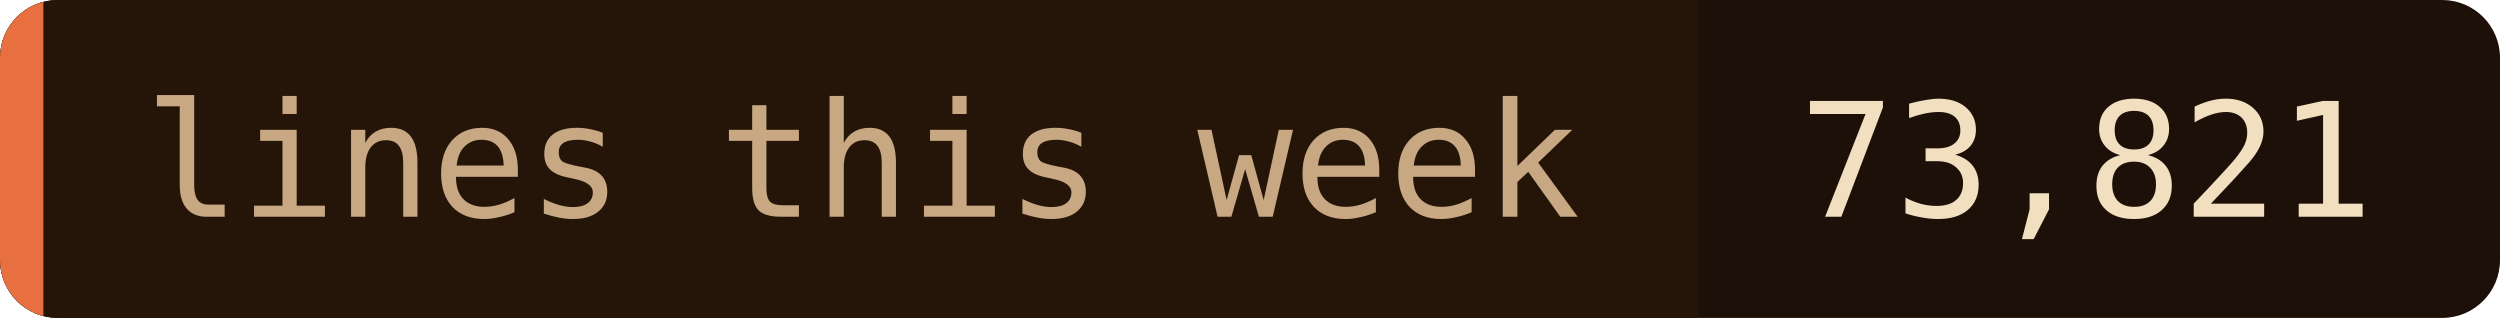
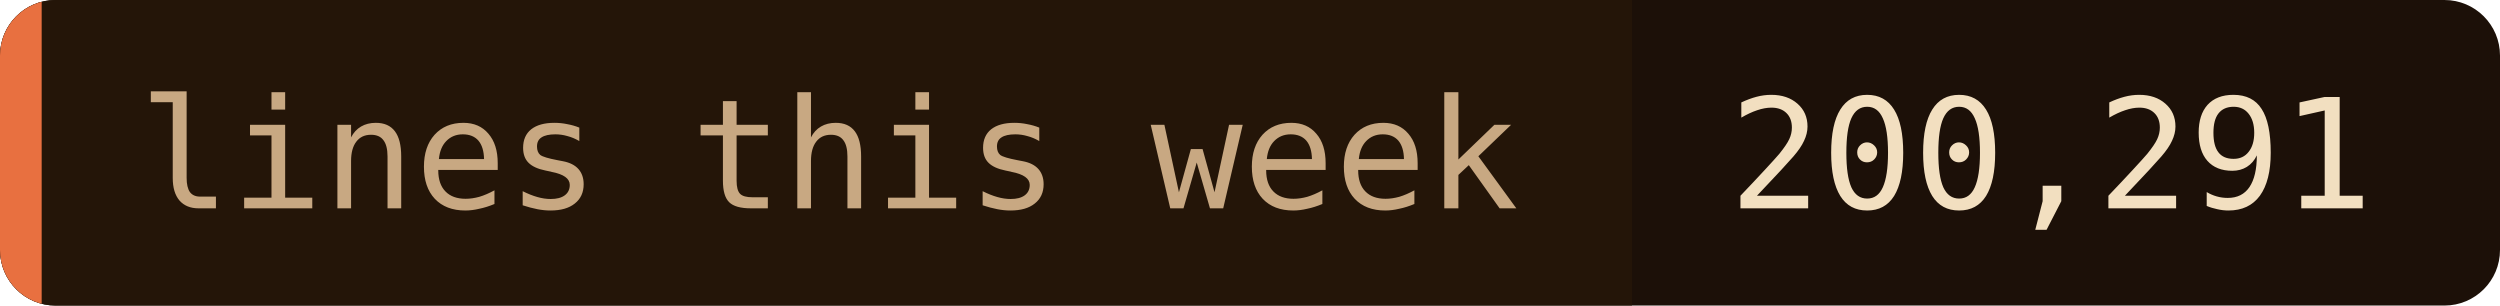
- <svg xmlns="http://www.w3.org/2000/svg" width="173" height="22" role="img" aria-label="lines this week: 73,821">
+ <svg xmlns="http://www.w3.org/2000/svg" width="180" height="22" role="img" aria-label="lines this week: 200,291">
  <clipPath id="c">
-     <rect width="173" height="22" rx="4" />
+     <rect width="180" height="22" rx="4" />
  </clipPath>
  <g clip-path="url(#c)">
-     <rect width="173" height="22" fill="#1c1008" />
+     <rect width="180" height="22" fill="#1c1008" />
    <rect width="117.5" height="22" fill="#241508" />
    <rect width="3" height="22" fill="#e87040" />
  </g>
  <g font-family="'JetBrains Mono', 'Fira Code', ui-monospace, SFMono-Regular, Menlo, monospace" font-size="11">
    <text x="10" y="15" fill="#c8a882">lines this week</text>
-     <text x="124.5" y="15" fill="#f2dfc0">73,821</text>
+     <text x="124.5" y="15" fill="#f2dfc0">200,291</text>
  </g>
</svg>
